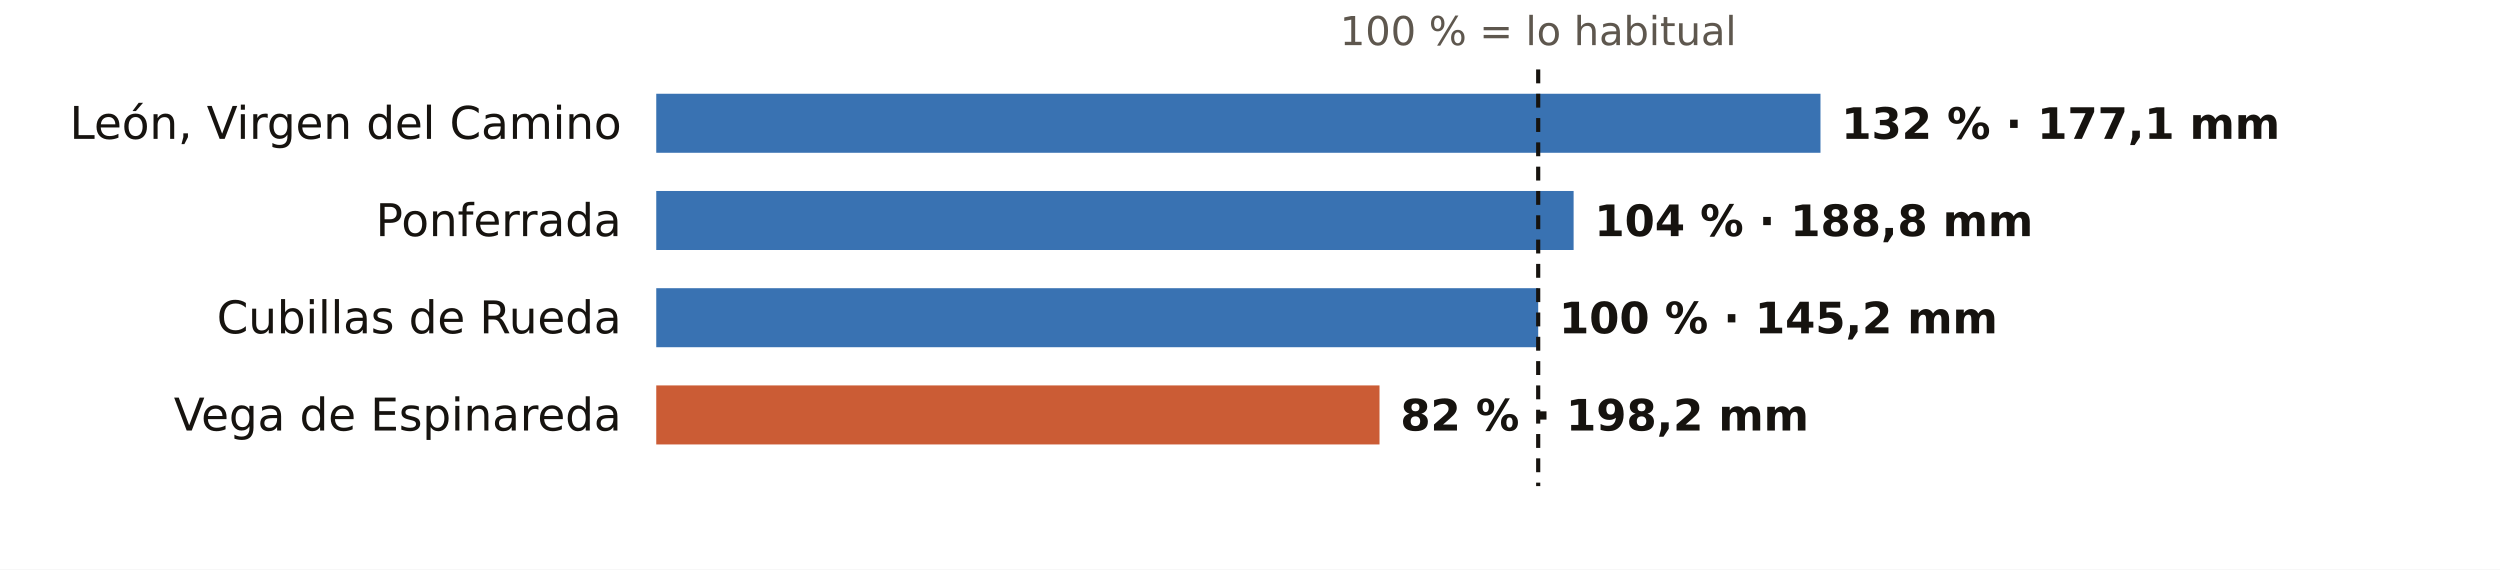
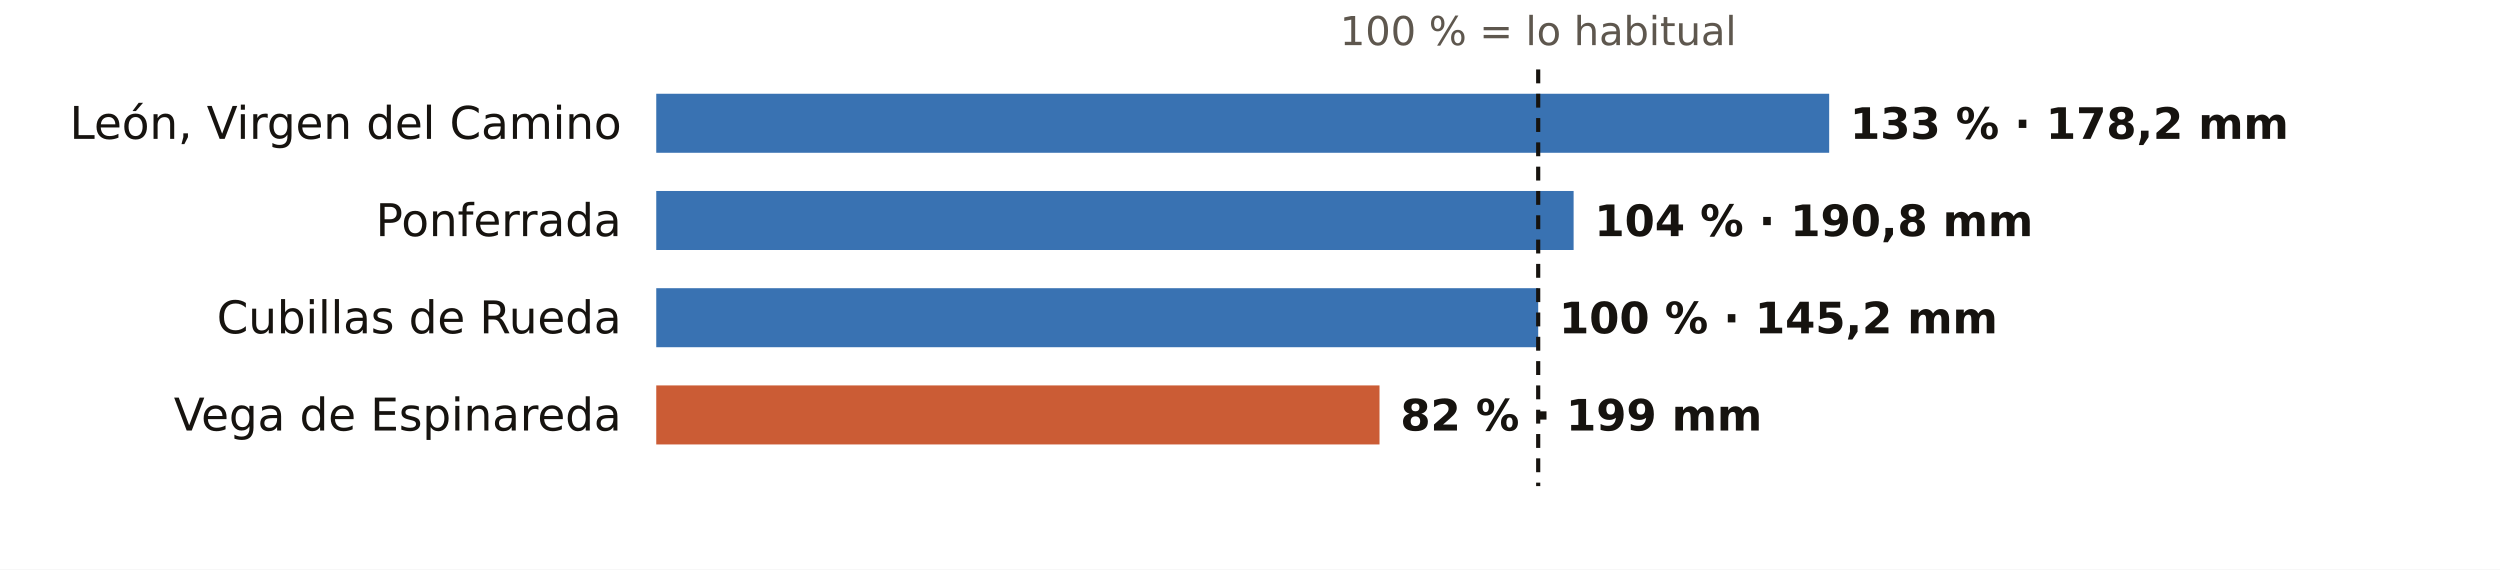
<svg xmlns="http://www.w3.org/2000/svg" viewBox="0 0 720 164" width="720" height="164" role="img" aria-label="El otoño en los pluviómetros de AEMET de León: % de lo habitual">
  <rect width="720" height="164" fill="#FFFFFF" />
  <text x="443.0" y="13.0" font-size="11.5" fill="#5E574E" text-anchor="middle" font-weight="400" font-family="Public Sans, DejaVu Sans, Arial, sans-serif">100 % = lo habitual</text>
  <text x="179.0" y="40.0" font-size="13" fill="#16130F" text-anchor="end" font-weight="500" font-family="Public Sans, DejaVu Sans, Arial, sans-serif">León, Virgen del Camino</text>
-   <rect x="189" y="27" width="335.3" height="17" fill="#1F5FA8" opacity="0.88" />
-   <text x="530.3" y="40.0" font-size="12.5" fill="#16130F" text-anchor="start" font-weight="600" font-family="Public Sans, DejaVu Sans, Arial, sans-serif">132 % · 177,1 mm</text>
+   <rect x="189" y="27" width="337.8" height="17" fill="#1F5FA8" opacity="0.88" />
+   <text x="532.8" y="40.0" font-size="12.5" fill="#16130F" text-anchor="start" font-weight="600" font-family="Public Sans, DejaVu Sans, Arial, sans-serif">133 % · 178,2 mm</text>
  <text x="179.0" y="68.0" font-size="13" fill="#16130F" text-anchor="end" font-weight="500" font-family="Public Sans, DejaVu Sans, Arial, sans-serif">Ponferrada</text>
  <rect x="189" y="55" width="264.2" height="17" fill="#1F5FA8" opacity="0.88" />
-   <text x="459.2" y="68.0" font-size="12.5" fill="#16130F" text-anchor="start" font-weight="600" font-family="Public Sans, DejaVu Sans, Arial, sans-serif">104 % · 188,8 mm</text>
+   <text x="459.2" y="68.0" font-size="12.5" fill="#16130F" text-anchor="start" font-weight="600" font-family="Public Sans, DejaVu Sans, Arial, sans-serif">104 % · 190,8 mm</text>
  <text x="179.0" y="96.0" font-size="13" fill="#16130F" text-anchor="end" font-weight="500" font-family="Public Sans, DejaVu Sans, Arial, sans-serif">Cubillas de Rueda</text>
  <rect x="189" y="83" width="254.0" height="17" fill="#1F5FA8" opacity="0.88" />
  <text x="449.0" y="96.0" font-size="12.5" fill="#16130F" text-anchor="start" font-weight="600" font-family="Public Sans, DejaVu Sans, Arial, sans-serif">100 % · 145,2 mm</text>
  <text x="179.0" y="124.0" font-size="13" fill="#16130F" text-anchor="end" font-weight="500" font-family="Public Sans, DejaVu Sans, Arial, sans-serif">Vega de Espinareda</text>
  <rect x="189" y="111" width="208.3" height="17" fill="#C4461A" opacity="0.88" />
-   <text x="403.3" y="124.0" font-size="12.5" fill="#16130F" text-anchor="start" font-weight="600" font-family="Public Sans, DejaVu Sans, Arial, sans-serif">82 % · 198,2 mm</text>
+   <text x="403.3" y="124.0" font-size="12.5" fill="#16130F" text-anchor="start" font-weight="600" font-family="Public Sans, DejaVu Sans, Arial, sans-serif">82 % · 199 mm</text>
  <line x1="443.0" x2="443.0" y1="20" y2="140" stroke="#16130F" stroke-width="1.2" stroke-dasharray="4 3" />
</svg>
